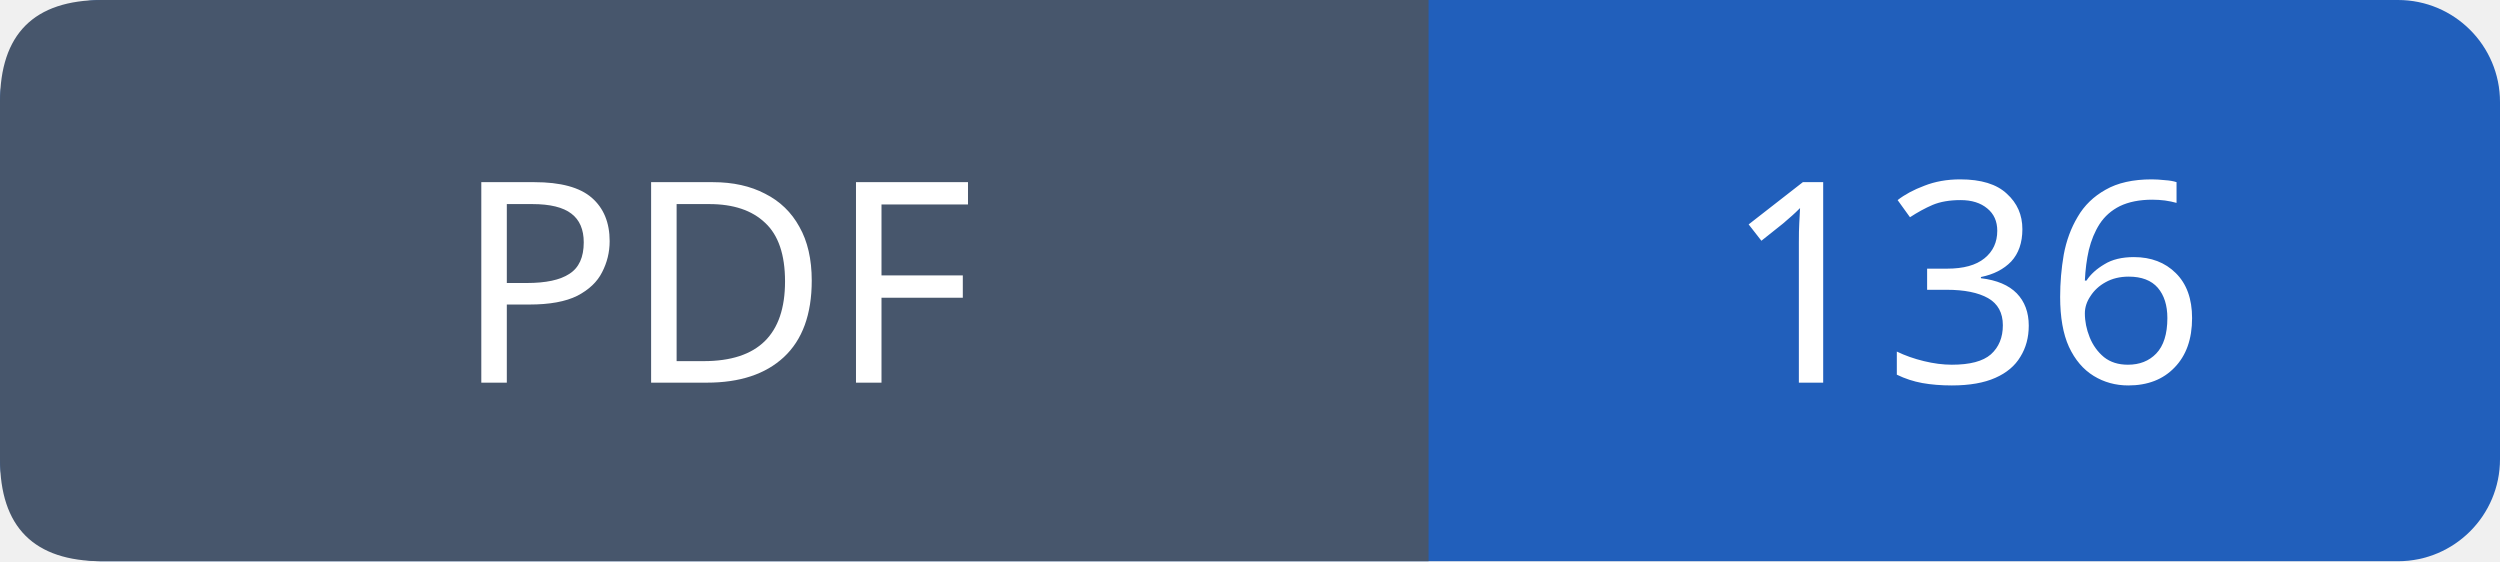
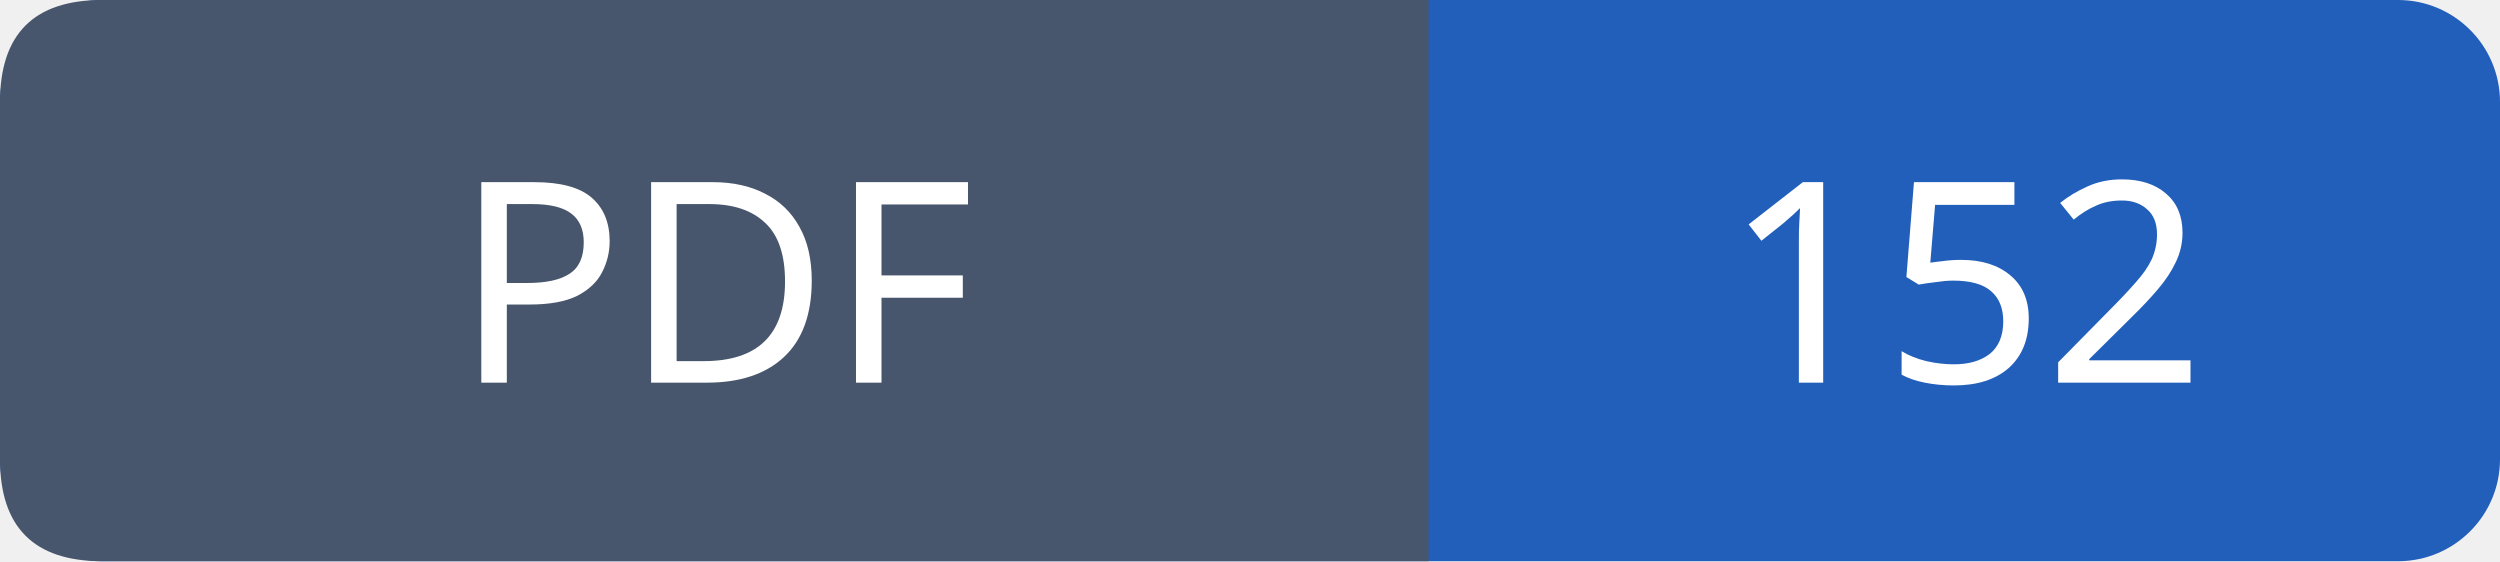
- <svg xmlns="http://www.w3.org/2000/svg" width="98" height="22" role="img" aria-label="PDF: 136">
+ <svg xmlns="http://www.w3.org/2000/svg" width="98" height="22" role="img" aria-label="PDF: 152">
  <rect width="98" height="22" rx="4" fill="#215fbb" />
  <path fill="#47566c" d="M4 0h52v22H4q-4 0-4-4V4q0-4 4-4" />
  <g font-family="Verdana,sans-serif" font-size="11" fill="white" text-anchor="middle">
    <text x="28.0" y="15">PDF</text>
-     <text x="77.0" y="15">136</text>
+     <text x="77.0" y="15">152</text>
  </g>
</svg>
